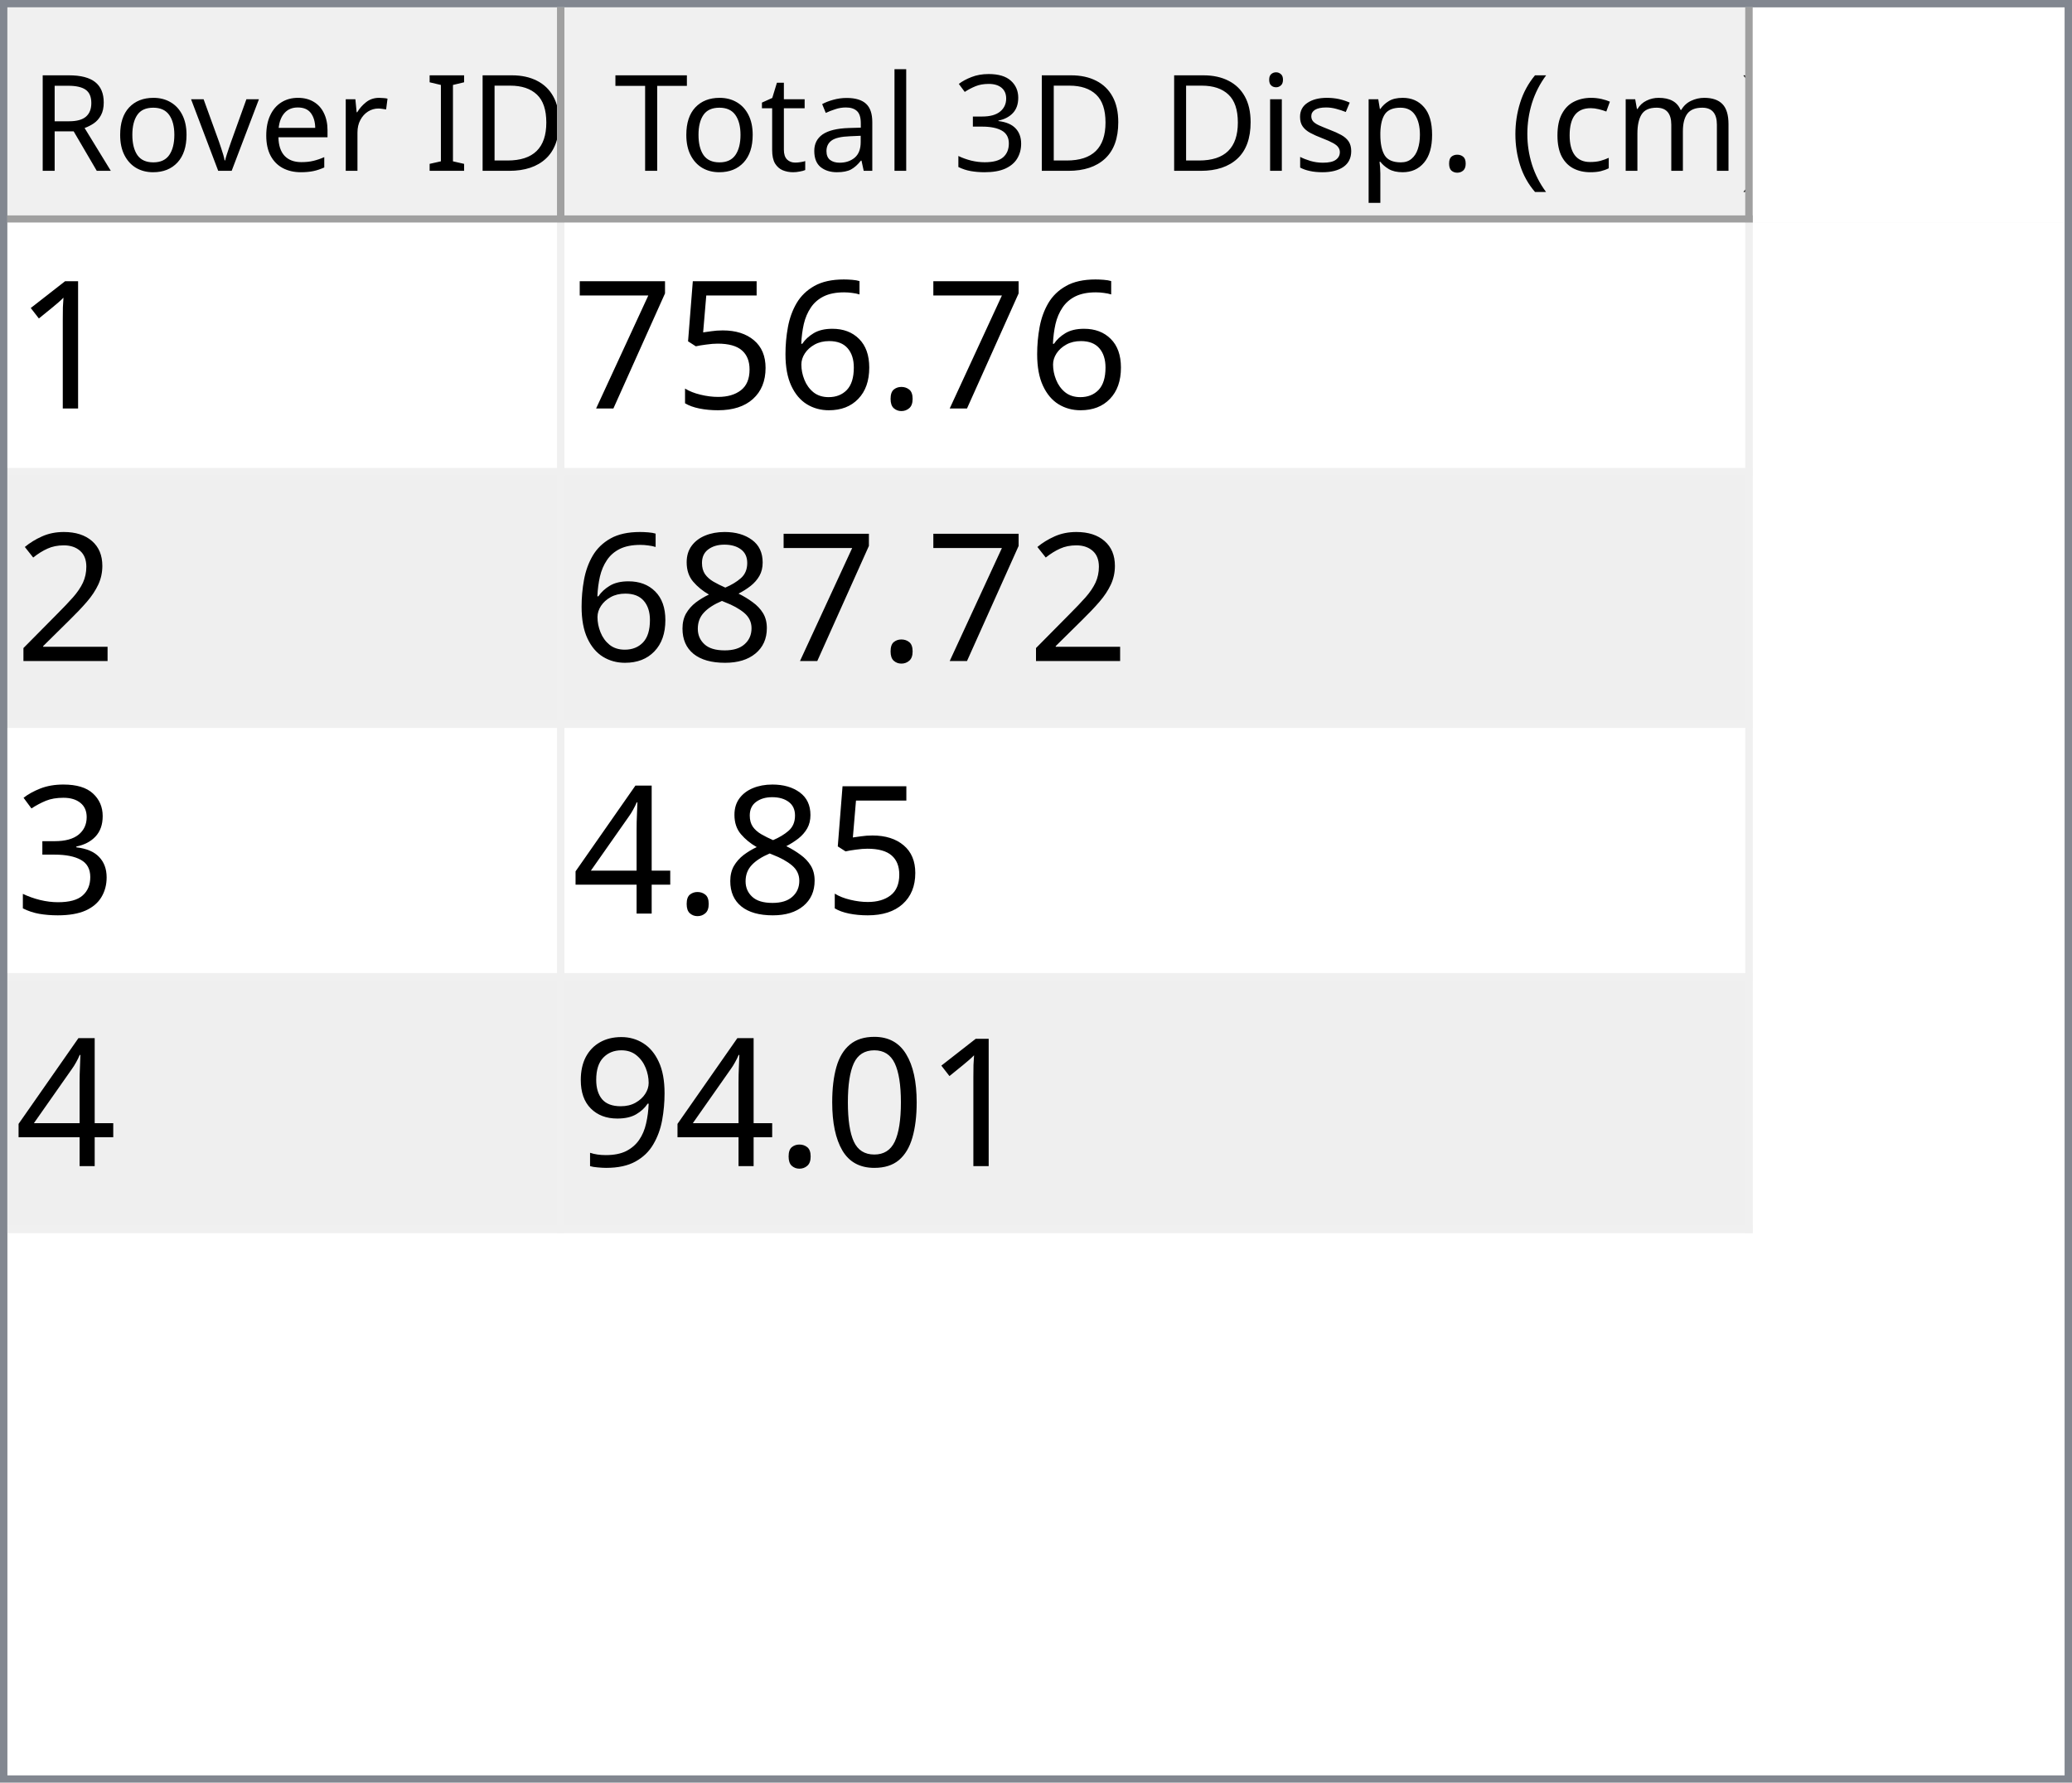
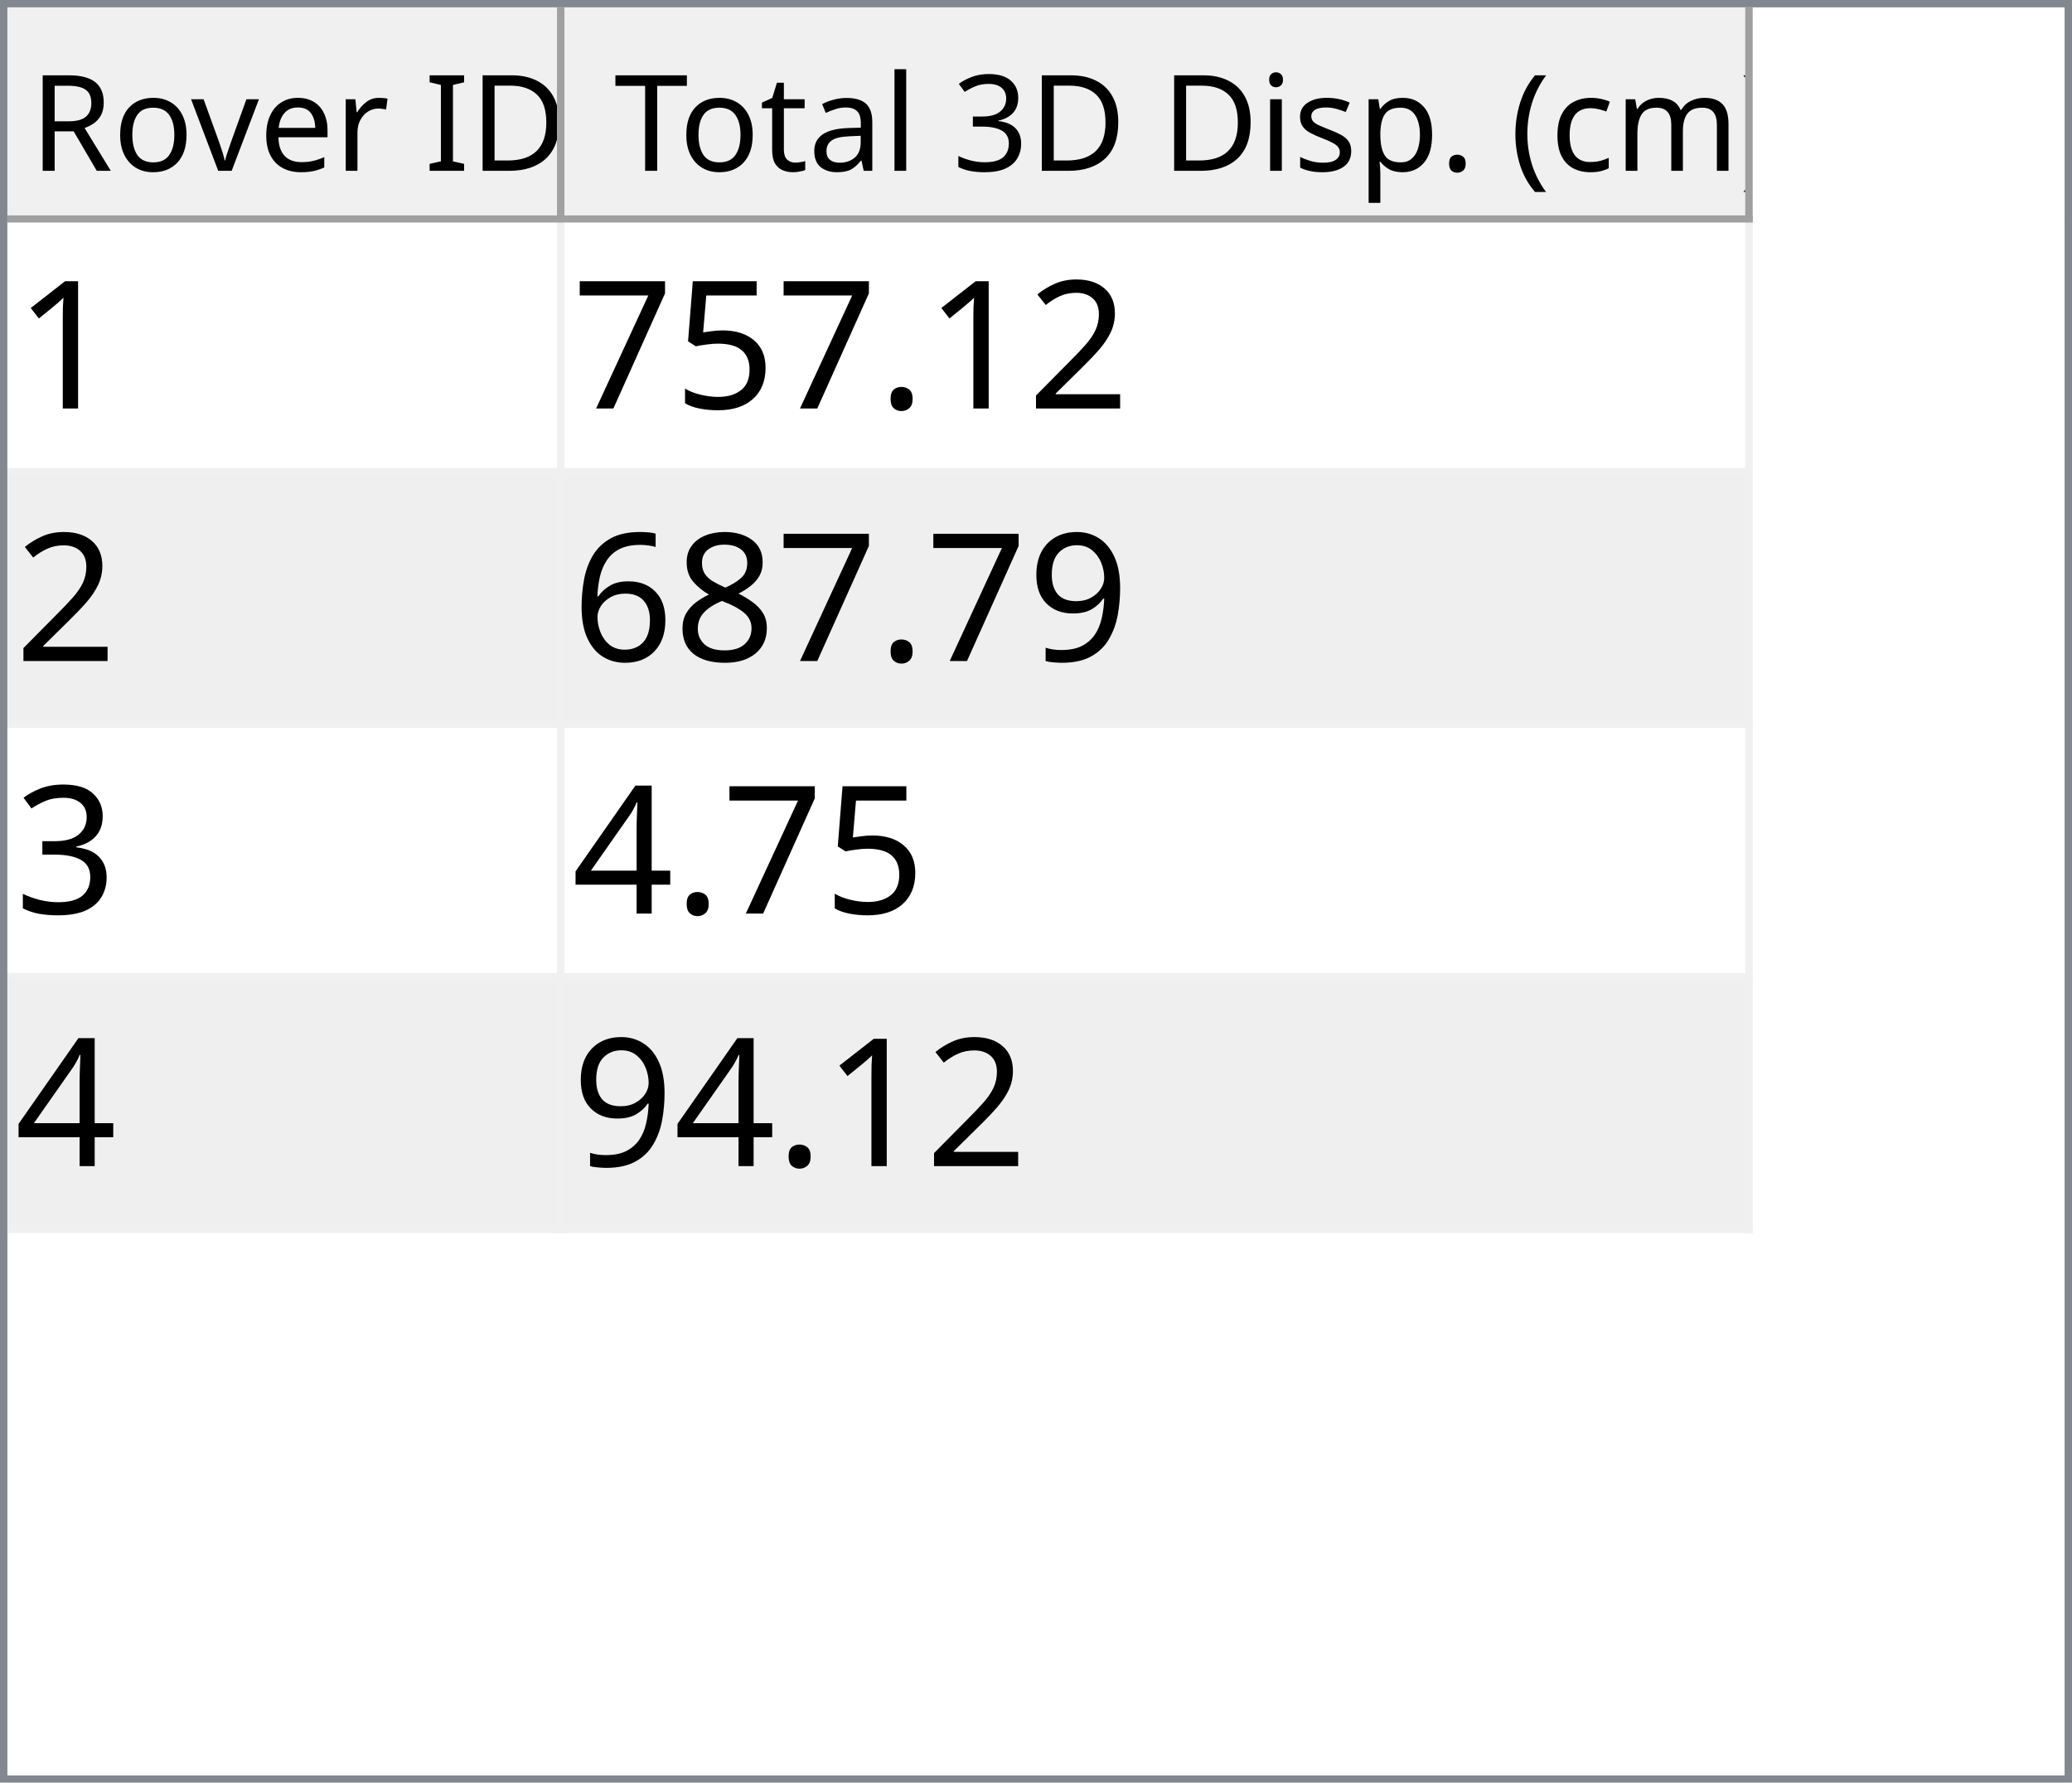
<svg xmlns="http://www.w3.org/2000/svg" style="fill-opacity:1; color-rendering:auto; color-interpolation:auto; text-rendering:auto; stroke:black; stroke-linecap:square; stroke-miterlimit:10; shape-rendering:auto; stroke-opacity:1; fill:black; stroke-dasharray:none; font-weight:normal; stroke-width:1; font-family:'Dialog'; font-style:normal; stroke-linejoin:miter; font-size:12px; stroke-dashoffset:0; image-rendering:auto;" width="279" height="240">
  <defs id="genericDefs" />
  <g>
    <defs id="defs1">
      <clipPath clipPathUnits="userSpaceOnUse" id="clipPath1">
        <path d="M0 0 L279 0 L279 240 L0 240 L0 0 Z" />
      </clipPath>
      <clipPath clipPathUnits="userSpaceOnUse" id="clipPath2">
        <path d="M0 0 L0 240 L279 240 L279 0 Z" />
      </clipPath>
      <clipPath clipPathUnits="userSpaceOnUse" id="clipPath3">
        <path d="M0 0 L0 29 L277 29 L277 0 Z" />
      </clipPath>
      <clipPath clipPathUnits="userSpaceOnUse" id="clipPath4">
        <path d="M0 0 L0 29 L75 29 L75 0 Z" />
      </clipPath>
      <clipPath clipPathUnits="userSpaceOnUse" id="clipPath5">
        <path d="M1 1 L1 28 L74 28 L74 1 Z" />
      </clipPath>
      <clipPath clipPathUnits="userSpaceOnUse" id="clipPath6">
        <path d="M0 0 L0 27 L73 27 L73 0 Z" />
      </clipPath>
      <clipPath clipPathUnits="userSpaceOnUse" id="clipPath7">
        <path d="M-0.5 -0.5 L-0.5 28.5 L74.5 28.5 L74.5 -0.5 Z" />
      </clipPath>
      <clipPath clipPathUnits="userSpaceOnUse" id="clipPath8">
        <path d="M0 0 L0 29 L160 29 L160 0 Z" />
      </clipPath>
      <clipPath clipPathUnits="userSpaceOnUse" id="clipPath9">
        <path d="M1 1 L1 28 L159 28 L159 1 Z" />
      </clipPath>
      <clipPath clipPathUnits="userSpaceOnUse" id="clipPath10">
        <path d="M0 0 L0 27 L158 27 L158 0 Z" />
      </clipPath>
      <clipPath clipPathUnits="userSpaceOnUse" id="clipPath11">
        <path d="M-0.5 -0.5 L-0.5 28.5 L159.5 28.5 L159.5 -0.5 Z" />
      </clipPath>
      <clipPath clipPathUnits="userSpaceOnUse" id="clipPath12">
        <path d="M0 0 L0 209 L277 209 L277 0 Z" />
      </clipPath>
      <clipPath clipPathUnits="userSpaceOnUse" id="clipPath13">
        <path d="M0 0 L0 136 L235 136 L235 0 Z" />
      </clipPath>
      <clipPath clipPathUnits="userSpaceOnUse" id="clipPath14">
        <path d="M-0.5 -0.5 L-0.5 135.5 L234.5 135.5 L234.5 -0.5 Z" />
      </clipPath>
      <clipPath clipPathUnits="userSpaceOnUse" id="clipPath15">
        <path d="M0 0 L0 33 L74 33 L74 0 Z" />
      </clipPath>
      <clipPath clipPathUnits="userSpaceOnUse" id="clipPath16">
        <path d="M0 0 L0 33 L159 33 L159 0 Z" />
      </clipPath>
      <font horiz-adv-x="64.551" id="font1">
        <font-face ascent="107.91" descent="25.098" units-per-em="100" style="font-style:normal; font-family:Segoe UI; font-weight:normal;" />
        <missing-glyph horiz-adv-x="64.551" d="M8.109 0 L8.109 68.266 L56.453 68.266 L56.453 0 L8.109 0 ZM15.328 7.234 L49.219 7.234 L49.219 61.031 L15.328 61.031 L15.328 7.234 Z" />
        <glyph unicode="D" horiz-adv-x="70.117" d="M9.188 0 L9.188 70.016 L28.516 70.016 Q65.531 70.016 65.531 35.891 Q65.531 19.672 55.25 9.836 Q44.969 0 27.734 0 L9.188 0 ZM17.391 62.594 L17.391 7.422 L27.828 7.422 Q41.609 7.422 49.273 14.797 Q56.938 22.172 56.938 35.688 Q56.938 62.594 28.328 62.594 L17.391 62.594 Z" />
        <glyph unicode="I" horiz-adv-x="26.611" d="M17.391 0 L9.188 0 L9.188 70.016 L17.391 70.016 L17.391 0 Z" />
        <glyph unicode=" " horiz-adv-x="27.393" d="" />
        <glyph unicode="r" horiz-adv-x="34.766" d="M34.188 41.891 Q32.078 43.5 28.125 43.5 Q23 43.5 19.555 38.672 Q16.109 33.844 16.109 25.484 L16.109 0 L8.109 0 L8.109 50 L16.109 50 L16.109 39.703 L16.312 39.703 Q18.016 44.969 21.531 47.922 Q25.047 50.875 29.391 50.875 Q32.516 50.875 34.188 50.203 L34.188 41.891 Z" />
        <glyph unicode="e" horiz-adv-x="52.295" d="M48.297 23 L12.984 23 Q13.188 14.656 17.484 10.109 Q21.781 5.562 29.297 5.562 Q37.75 5.562 44.828 11.141 L44.828 3.609 Q38.234 -1.172 27.391 -1.172 Q16.797 -1.172 10.742 5.641 Q4.688 12.453 4.688 24.812 Q4.688 36.469 11.305 43.82 Q17.922 51.172 27.734 51.172 Q37.547 51.172 42.922 44.828 Q48.297 38.484 48.297 27.203 L48.297 23 ZM40.094 29.781 Q40.047 36.719 36.75 40.578 Q33.453 44.438 27.594 44.438 Q21.922 44.438 17.969 40.383 Q14.016 36.328 13.094 29.781 L40.094 29.781 Z" />
        <glyph unicode="v" horiz-adv-x="47.9" d="M47.406 50 L27.484 0 L19.625 0 L0.688 50 L9.469 50 L22.172 13.672 Q23.578 9.672 23.922 6.688 L24.125 6.688 Q24.609 10.453 25.688 13.484 L38.969 50 L47.406 50 Z" />
        <glyph unicode="o" horiz-adv-x="58.594" d="M29 -1.172 Q17.922 -1.172 11.305 5.836 Q4.688 12.844 4.688 24.422 Q4.688 37.016 11.57 44.094 Q18.453 51.172 30.172 51.172 Q41.359 51.172 47.633 44.289 Q53.906 37.406 53.906 25.203 Q53.906 13.234 47.141 6.031 Q40.375 -1.172 29 -1.172 ZM29.594 44.438 Q21.875 44.438 17.383 39.188 Q12.891 33.938 12.891 24.703 Q12.891 15.828 17.43 10.695 Q21.969 5.562 29.594 5.562 Q37.359 5.562 41.531 10.594 Q45.703 15.625 45.703 24.906 Q45.703 34.281 41.531 39.359 Q37.359 44.438 29.594 44.438 Z" />
        <glyph unicode="R" horiz-adv-x="59.814" d="M59.375 0 L49.609 0 L37.891 19.625 Q36.281 22.359 34.766 24.289 Q33.25 26.219 31.664 27.438 Q30.078 28.656 28.25 29.219 Q26.422 29.781 24.125 29.781 L17.391 29.781 L17.391 0 L9.188 0 L9.188 70.016 L30.078 70.016 Q34.672 70.016 38.555 68.867 Q42.438 67.719 45.289 65.375 Q48.141 63.031 49.758 59.547 Q51.375 56.062 51.375 51.375 Q51.375 47.703 50.273 44.656 Q49.172 41.609 47.148 39.211 Q45.125 36.812 42.266 35.133 Q39.406 33.453 35.844 32.516 L35.844 32.328 Q37.594 31.547 38.891 30.547 Q40.188 29.547 41.359 28.18 Q42.531 26.812 43.68 25.078 Q44.828 23.344 46.234 21.047 L59.375 0 ZM17.391 62.594 L17.391 37.203 L28.516 37.203 Q31.594 37.203 34.203 38.133 Q36.812 39.062 38.719 40.797 Q40.625 42.531 41.703 45.047 Q42.781 47.562 42.781 50.688 Q42.781 56.297 39.141 59.445 Q35.5 62.594 28.609 62.594 L17.391 62.594 Z" />
        <glyph unicode=")" horiz-adv-x="30.176" d="M8.297 -15.922 L1.172 -15.922 Q16.406 2.344 16.406 26.812 Q16.406 51.469 1.078 70.016 L8.297 70.016 Q23.531 52.156 23.531 26.703 Q23.531 1.375 8.297 -15.922 Z" />
        <glyph unicode="m" horiz-adv-x="86.133" d="M79.109 0 L71.094 0 L71.094 28.719 Q71.094 37.016 68.531 40.727 Q65.969 44.438 59.906 44.438 Q54.781 44.438 51.195 39.75 Q47.609 35.062 47.609 28.516 L47.609 0 L39.594 0 L39.594 29.688 Q39.594 44.438 28.219 44.438 Q22.953 44.438 19.531 40.016 Q16.109 35.594 16.109 28.516 L16.109 0 L8.109 0 L8.109 50 L16.109 50 L16.109 42.094 L16.312 42.094 Q21.625 51.172 31.844 51.172 Q36.969 51.172 40.773 48.312 Q44.578 45.453 46 40.828 Q51.562 51.172 62.594 51.172 Q79.109 51.172 79.109 30.812 L79.109 0 Z" />
        <glyph unicode="c" horiz-adv-x="46.191" d="M42.188 2.297 Q36.422 -1.172 28.516 -1.172 Q17.828 -1.172 11.258 5.789 Q4.688 12.75 4.688 23.828 Q4.688 36.188 11.766 43.68 Q18.844 51.172 30.672 51.172 Q37.25 51.172 42.281 48.734 L42.281 40.531 Q36.719 44.438 30.375 44.438 Q22.703 44.438 17.797 38.945 Q12.891 33.453 12.891 24.516 Q12.891 15.719 17.508 10.641 Q22.125 5.562 29.891 5.562 Q36.422 5.562 42.188 9.906 L42.188 2.297 Z" />
        <glyph unicode="(" horiz-adv-x="30.176" d="M29.109 -15.922 L21.969 -15.922 Q6.844 1.375 6.844 26.703 Q6.844 52.156 21.969 70.016 L29.203 70.016 Q13.875 51.469 13.875 26.812 Q13.875 2.344 29.109 -15.922 Z" />
        <glyph unicode="." horiz-adv-x="21.68" d="M10.891 -1.078 Q8.641 -1.078 7.055 0.539 Q5.469 2.156 5.469 4.391 Q5.469 6.641 7.055 8.273 Q8.641 9.906 10.891 9.906 Q13.188 9.906 14.797 8.273 Q16.406 6.641 16.406 4.391 Q16.406 2.156 14.797 0.539 Q13.188 -1.078 10.891 -1.078 Z" />
        <glyph unicode="p" horiz-adv-x="58.789" d="M16.312 7.234 L16.109 7.234 L16.109 -23 L8.109 -23 L8.109 50 L16.109 50 L16.109 41.219 L16.312 41.219 Q22.219 51.172 33.594 51.172 Q43.266 51.172 48.688 44.461 Q54.109 37.75 54.109 26.469 Q54.109 13.922 48 6.375 Q41.891 -1.172 31.297 -1.172 Q21.578 -1.172 16.312 7.234 ZM16.109 27.391 L16.109 20.406 Q16.109 14.203 20.141 9.883 Q24.172 5.562 30.375 5.562 Q37.641 5.562 41.773 11.133 Q45.906 16.703 45.906 26.609 Q45.906 34.969 42.047 39.703 Q38.188 44.438 31.594 44.438 Q24.609 44.438 20.359 39.578 Q16.109 34.719 16.109 27.391 Z" />
        <glyph unicode="s" horiz-adv-x="42.432" d="M5.078 1.812 L5.078 10.406 Q11.625 5.562 19.484 5.562 Q30.031 5.562 30.031 12.594 Q30.031 14.594 29.125 15.992 Q28.219 17.391 26.68 18.461 Q25.141 19.531 23.07 20.383 Q21 21.234 18.609 22.172 Q15.281 23.484 12.766 24.828 Q10.25 26.172 8.57 27.859 Q6.891 29.547 6.031 31.695 Q5.172 33.844 5.172 36.719 Q5.172 40.234 6.789 42.945 Q8.406 45.656 11.086 47.484 Q13.766 49.312 17.211 50.242 Q20.656 51.172 24.312 51.172 Q30.812 51.172 35.938 48.922 L35.938 40.828 Q30.422 44.438 23.25 44.438 Q21 44.438 19.195 43.922 Q17.391 43.406 16.094 42.477 Q14.797 41.547 14.086 40.258 Q13.375 38.969 13.375 37.406 Q13.375 35.453 14.086 34.133 Q14.797 32.812 16.164 31.789 Q17.531 30.766 19.484 29.938 Q21.438 29.109 23.922 28.125 Q27.25 26.859 29.883 25.516 Q32.516 24.172 34.375 22.484 Q36.234 20.797 37.234 18.602 Q38.234 16.406 38.234 13.375 Q38.234 9.672 36.602 6.938 Q34.969 4.203 32.234 2.398 Q29.5 0.594 25.93 -0.289 Q22.359 -1.172 18.453 -1.172 Q10.75 -1.172 5.078 1.812 Z" />
        <glyph unicode="i" horiz-adv-x="24.219" d="M12.203 62.703 Q10.062 62.703 8.547 64.164 Q7.031 65.625 7.031 67.875 Q7.031 70.125 8.547 71.609 Q10.062 73.094 12.203 73.094 Q14.406 73.094 15.945 71.609 Q17.484 70.125 17.484 67.875 Q17.484 65.719 15.945 64.211 Q14.406 62.703 12.203 62.703 ZM16.109 0 L8.109 0 L8.109 50 L16.109 50 L16.109 0 Z" />
        <glyph unicode="3" horiz-adv-x="53.906" d="M46.531 19.828 Q46.531 15.094 44.75 11.211 Q42.969 7.328 39.719 4.57 Q36.469 1.812 31.93 0.297 Q27.391 -1.219 21.922 -1.219 Q11.922 -1.219 6 2.594 L6 11.188 Q13.094 5.609 22.219 5.609 Q25.875 5.609 28.828 6.539 Q31.781 7.469 33.906 9.227 Q36.031 10.984 37.18 13.477 Q38.328 15.969 38.328 19.094 Q38.328 32.812 18.797 32.812 L12.984 32.812 L12.984 39.594 L18.5 39.594 Q35.797 39.594 35.797 52.484 Q35.797 64.406 22.609 64.406 Q15.188 64.406 8.688 59.422 L8.688 67.188 Q15.375 71.188 24.609 71.188 Q29 71.188 32.57 69.969 Q36.141 68.75 38.68 66.555 Q41.219 64.359 42.609 61.281 Q44 58.203 44 54.5 Q44 40.672 30.031 36.719 L30.031 36.531 Q33.594 36.141 36.625 34.797 Q39.656 33.453 41.852 31.305 Q44.047 29.156 45.289 26.25 Q46.531 23.344 46.531 19.828 Z" />
        <glyph unicode="l" horiz-adv-x="24.219" d="M16.109 0 L8.109 0 L8.109 74.031 L16.109 74.031 L16.109 0 Z" />
        <glyph unicode="a" horiz-adv-x="50.879" d="M43.891 0 L35.891 0 L35.891 7.812 L35.688 7.812 Q30.469 -1.172 20.312 -1.172 Q12.844 -1.172 8.617 2.781 Q4.391 6.734 4.391 13.281 Q4.391 27.297 20.906 29.594 L35.891 31.688 Q35.891 44.438 25.594 44.438 Q16.547 44.438 9.281 38.281 L9.281 46.484 Q16.656 51.172 26.266 51.172 Q43.891 51.172 43.891 32.516 L43.891 0 ZM35.891 25.297 L23.828 23.641 Q18.266 22.859 15.43 20.875 Q12.594 18.891 12.594 13.875 Q12.594 10.203 15.211 7.883 Q17.828 5.562 22.172 5.562 Q28.125 5.562 32.008 9.742 Q35.891 13.922 35.891 20.312 L35.891 25.297 Z" />
        <glyph unicode="t" horiz-adv-x="33.887" d="M31.297 0.484 Q28.469 -1.078 23.828 -1.078 Q10.688 -1.078 10.688 13.578 L10.688 43.172 L2.094 43.172 L2.094 50 L10.688 50 L10.688 62.203 L18.703 64.797 L18.703 50 L31.297 50 L31.297 43.172 L18.703 43.172 L18.703 14.984 Q18.703 9.969 20.414 7.82 Q22.125 5.672 26.078 5.672 Q29.109 5.672 31.297 7.328 L31.297 0.484 Z" />
        <glyph unicode="T" horiz-adv-x="52.393" d="M50.594 62.594 L30.375 62.594 L30.375 0 L22.172 0 L22.172 62.594 L2 62.594 L2 70.016 L50.594 70.016 L50.594 62.594 Z" />
      </font>
      <font horiz-adv-x="75.0" id="font2">
        <font-face ascent="100.537" descent="21.973" units-per-em="100" style="font-style:normal; font-family:sans-serif; font-weight:normal;" />
        <missing-glyph horiz-adv-x="75.0" d="M12.5 0 L12.5 62.5 L62.5 62.5 L62.5 0 L12.5 0 ZM14.062 1.562 L60.938 1.562 L60.938 60.938 L14.062 60.938 L14.062 1.562 Z" />
        <glyph unicode="1" horiz-adv-x="55.615" d="M37.25 0 L28.469 0 L28.469 56 Q25.297 52.984 20.141 49.953 Q14.984 46.922 10.891 45.406 L10.891 53.906 Q18.266 57.375 23.781 62.305 Q29.297 67.234 31.594 71.875 L37.25 71.875 L37.25 0 Z" />
+         <glyph unicode="2" horiz-adv-x="55.615" d="M50.344 8.453 L50.344 0 L3.031 0 Q2.938 3.172 4.047 6.109 Q5.859 10.938 9.836 15.625 Q13.812 20.312 21.344 26.469 Q33.016 36.031 37.117 41.625 Q41.219 47.219 41.219 52.203 Q41.219 57.422 37.477 61.008 Q33.734 64.594 27.734 64.594 Q21.391 64.594 17.578 60.789 Q13.766 56.984 13.719 50.25 L4.688 51.172 Q5.609 61.281 11.664 66.578 Q17.719 71.875 27.938 71.875 Q38.234 71.875 44.242 66.164 Q50.25 60.453 50.25 52 Q50.25 47.703 48.492 43.555 Q46.734 39.406 42.656 34.812 Q38.578 30.219 29.109 22.219 Q21.188 15.578 18.945 13.211 Q16.703 10.844 15.234 8.453 L50.344 8.453 Z" />
        <glyph unicode="." horiz-adv-x="27.783" d="M9.078 0 L9.078 10.016 L19.094 10.016 L19.094 0 L9.078 0 Z" />
-         <glyph unicode="6" horiz-adv-x="55.615" d="M49.75 54.047 L41.016 53.375 Q39.844 58.547 37.703 60.891 Q34.125 64.656 28.906 64.656 Q24.703 64.656 21.531 62.312 Q17.391 59.281 14.992 53.469 Q12.594 47.656 12.5 36.922 Q15.672 41.75 20.266 44.094 Q24.859 46.438 29.891 46.438 Q38.672 46.438 44.852 39.969 Q51.031 33.5 51.031 23.25 Q51.031 16.5 48.125 10.719 Q45.219 4.938 40.141 1.859 Q35.062 -1.219 28.609 -1.219 Q17.625 -1.219 10.695 6.859 Q3.766 14.938 3.766 33.5 Q3.766 54.25 11.422 63.672 Q18.109 71.875 29.438 71.875 Q37.891 71.875 43.289 67.141 Q48.688 62.406 49.75 54.047 ZM13.875 23.188 Q13.875 18.656 15.797 14.508 Q17.719 10.359 21.188 8.18 Q24.656 6 28.469 6 Q34.031 6 38.039 10.492 Q42.047 14.984 42.047 22.703 Q42.047 30.125 38.086 34.398 Q34.125 38.672 28.125 38.672 Q22.172 38.672 18.023 34.398 Q13.875 30.125 13.875 23.188 Z" />
        <glyph unicode="5" horiz-adv-x="55.615" d="M4.156 18.75 L13.375 19.531 Q14.406 12.797 18.141 9.398 Q21.875 6 27.156 6 Q33.5 6 37.891 10.789 Q42.281 15.578 42.281 23.484 Q42.281 31 38.062 35.352 Q33.844 39.703 27 39.703 Q22.75 39.703 19.336 37.773 Q15.922 35.844 13.969 32.766 L5.719 33.844 L12.641 70.609 L48.25 70.609 L48.25 62.203 L19.672 62.203 L15.828 42.969 Q22.266 47.469 29.344 47.469 Q38.719 47.469 45.164 40.969 Q51.609 34.469 51.609 24.266 Q51.609 14.547 45.953 7.469 Q39.062 -1.219 27.156 -1.219 Q17.391 -1.219 11.211 4.25 Q5.031 9.719 4.156 18.75 Z" />
        <glyph unicode="7" horiz-adv-x="55.615" d="M4.734 62.203 L4.734 70.656 L51.078 70.656 L51.078 63.812 Q44.234 56.547 37.523 44.484 Q30.812 32.422 27.156 19.672 Q24.516 10.688 23.781 0 L14.75 0 Q14.891 8.453 18.062 20.414 Q21.234 32.375 27.172 43.484 Q33.109 54.594 39.797 62.203 L4.734 62.203 Z" />
-         <glyph unicode="2" horiz-adv-x="55.615" d="M50.344 8.453 L50.344 0 L3.031 0 Q2.938 3.172 4.047 6.109 Q5.859 10.938 9.836 15.625 Q13.812 20.312 21.344 26.469 Q33.016 36.031 37.117 41.625 Q41.219 47.219 41.219 52.203 Q41.219 57.422 37.477 61.008 Q33.734 64.594 27.734 64.594 Q21.391 64.594 17.578 60.789 Q13.766 56.984 13.719 50.25 L4.688 51.172 Q5.609 61.281 11.664 66.578 Q17.719 71.875 27.938 71.875 Q38.234 71.875 44.242 66.164 Q50.25 60.453 50.25 52 Q50.25 47.703 48.492 43.555 Q46.734 39.406 42.656 34.812 Q38.578 30.219 29.109 22.219 Q21.188 15.578 18.945 13.211 Q16.703 10.844 15.234 8.453 L50.344 8.453 Z" />
+         <glyph unicode="9" horiz-adv-x="55.615" d="M5.469 16.547 L13.922 17.328 Q14.984 11.375 18.016 8.688 Q21.047 6 25.781 6 Q29.828 6 32.883 7.859 Q35.938 9.719 37.891 12.82 Q39.844 15.922 41.164 21.195 Q42.484 26.469 42.484 31.938 Q42.484 32.516 42.438 33.688 Q39.797 29.5 35.234 26.883 Q30.672 24.266 25.344 24.266 Q16.453 24.266 10.305 30.711 Q4.156 37.156 4.156 47.703 Q4.156 58.594 10.578 65.234 Q17 71.875 26.656 71.875 Q33.641 71.875 39.43 68.117 Q45.219 64.359 48.219 57.398 Q51.219 50.438 51.219 37.25 Q51.219 23.531 48.242 15.406 Q45.266 7.281 39.383 3.031 Q33.5 -1.219 25.594 -1.219 Q17.188 -1.219 11.867 3.445 Q6.547 8.109 5.469 16.547 ZM41.453 48.141 Q41.453 55.719 37.43 60.156 Q33.406 64.594 27.734 64.594 Q21.875 64.594 17.531 59.812 Q13.188 55.031 13.188 47.406 Q13.188 40.578 17.312 36.305 Q21.438 32.031 27.484 32.031 Q33.594 32.031 37.523 36.305 Q41.453 40.578 41.453 48.141 Z" />
        <glyph unicode="8" horiz-adv-x="55.615" d="M17.672 38.812 Q12.203 40.828 9.57 44.539 Q6.938 48.25 6.938 53.422 Q6.938 61.234 12.555 66.555 Q18.172 71.875 27.484 71.875 Q36.859 71.875 42.578 66.43 Q48.297 60.984 48.297 53.172 Q48.297 48.188 45.68 44.508 Q43.062 40.828 37.75 38.812 Q44.344 36.672 47.781 31.883 Q51.219 27.094 51.219 20.453 Q51.219 11.281 44.727 5.031 Q38.234 -1.219 27.641 -1.219 Q17.047 -1.219 10.547 5.055 Q4.047 11.328 4.047 20.703 Q4.047 27.688 7.594 32.398 Q11.141 37.109 17.672 38.812 ZM15.922 53.719 Q15.922 48.641 19.195 45.414 Q22.469 42.188 27.688 42.188 Q32.766 42.188 36.016 45.383 Q39.266 48.578 39.266 53.219 Q39.266 58.062 35.914 61.359 Q32.562 64.656 27.594 64.656 Q22.562 64.656 19.242 61.43 Q15.922 58.203 15.922 53.719 ZM13.094 20.656 Q13.094 16.891 14.875 13.375 Q16.656 9.859 20.172 7.93 Q23.688 6 27.734 6 Q34.031 6 38.133 10.055 Q42.234 14.109 42.234 20.359 Q42.234 26.703 38.016 30.859 Q33.797 35.016 27.438 35.016 Q21.234 35.016 17.164 30.914 Q13.094 26.812 13.094 20.656 Z" />
+         <glyph unicode="6" horiz-adv-x="55.615" d="M49.75 54.047 L41.016 53.375 Q39.844 58.547 37.703 60.891 Q34.125 64.656 28.906 64.656 Q24.703 64.656 21.531 62.312 Q17.391 59.281 14.992 53.469 Q12.594 47.656 12.5 36.922 Q15.672 41.75 20.266 44.094 Q24.859 46.438 29.891 46.438 Q38.672 46.438 44.852 39.969 Q51.031 33.5 51.031 23.25 Q51.031 16.5 48.125 10.719 Q45.219 4.938 40.141 1.859 Q35.062 -1.219 28.609 -1.219 Q17.625 -1.219 10.695 6.859 Q3.766 14.938 3.766 33.5 Q3.766 54.25 11.422 63.672 Q18.109 71.875 29.438 71.875 Q37.891 71.875 43.289 67.141 Q48.688 62.406 49.75 54.047 ZM13.875 23.188 Q13.875 18.656 15.797 14.508 Q17.719 10.359 21.188 8.18 Q24.656 6 28.469 6 Q34.031 6 38.039 10.492 Q42.047 14.984 42.047 22.703 Q42.047 30.125 38.086 34.398 Q34.125 38.672 28.125 38.672 Q22.172 38.672 18.023 34.398 Q13.875 30.125 13.875 23.188 Z" />
        <glyph unicode="3" horiz-adv-x="55.615" d="M4.203 18.891 L12.984 20.062 Q14.5 12.594 18.141 9.297 Q21.781 6 27 6 Q33.203 6 37.477 10.297 Q41.75 14.594 41.75 20.953 Q41.75 27 37.797 30.93 Q33.844 34.859 27.734 34.859 Q25.25 34.859 21.531 33.891 L22.516 41.609 Q23.391 41.5 23.922 41.5 Q29.547 41.5 34.039 44.43 Q38.531 47.359 38.531 53.469 Q38.531 58.297 35.258 61.477 Q31.984 64.656 26.812 64.656 Q21.688 64.656 18.266 61.43 Q14.844 58.203 13.875 51.766 L5.078 53.328 Q6.688 62.156 12.398 67.016 Q18.109 71.875 26.609 71.875 Q32.469 71.875 37.398 69.359 Q42.328 66.844 44.945 62.5 Q47.562 58.156 47.562 53.266 Q47.562 48.641 45.07 44.828 Q42.578 41.016 37.703 38.766 Q44.047 37.312 47.562 32.695 Q51.078 28.078 51.078 21.141 Q51.078 11.766 44.242 5.25 Q37.406 -1.266 26.953 -1.266 Q17.531 -1.266 11.305 4.352 Q5.078 9.969 4.203 18.891 Z" />
        <glyph unicode="4" horiz-adv-x="55.615" d="M32.328 0 L32.328 17.141 L1.266 17.141 L1.266 25.203 L33.938 71.578 L41.109 71.578 L41.109 25.203 L50.781 25.203 L50.781 17.141 L41.109 17.141 L41.109 0 L32.328 0 ZM32.328 25.203 L32.328 57.469 L9.906 25.203 L32.328 25.203 Z" />
-         <glyph unicode="0" horiz-adv-x="55.615" d="M4.156 35.297 Q4.156 48 6.766 55.742 Q9.375 63.484 14.523 67.68 Q19.672 71.875 27.484 71.875 Q33.25 71.875 37.594 69.555 Q41.938 67.234 44.773 62.867 Q47.609 58.5 49.219 52.227 Q50.828 45.953 50.828 35.297 Q50.828 22.703 48.242 14.969 Q45.656 7.234 40.508 3.008 Q35.359 -1.219 27.484 -1.219 Q17.141 -1.219 11.234 6.203 Q4.156 15.141 4.156 35.297 ZM13.188 35.297 Q13.188 17.672 17.312 11.836 Q21.438 6 27.484 6 Q33.547 6 37.672 11.859 Q41.797 17.719 41.797 35.297 Q41.797 52.984 37.672 58.789 Q33.547 64.594 27.391 64.594 Q21.344 64.594 17.719 59.469 Q13.188 52.938 13.188 35.297 Z" />
-         <glyph unicode="9" horiz-adv-x="55.615" d="M5.469 16.547 L13.922 17.328 Q14.984 11.375 18.016 8.688 Q21.047 6 25.781 6 Q29.828 6 32.883 7.859 Q35.938 9.719 37.891 12.82 Q39.844 15.922 41.164 21.195 Q42.484 26.469 42.484 31.938 Q42.484 32.516 42.438 33.688 Q39.797 29.5 35.234 26.883 Q30.672 24.266 25.344 24.266 Q16.453 24.266 10.305 30.711 Q4.156 37.156 4.156 47.703 Q4.156 58.594 10.578 65.234 Q17 71.875 26.656 71.875 Q33.641 71.875 39.43 68.117 Q45.219 64.359 48.219 57.398 Q51.219 50.438 51.219 37.25 Q51.219 23.531 48.242 15.406 Q45.266 7.281 39.383 3.031 Q33.5 -1.219 25.594 -1.219 Q17.188 -1.219 11.867 3.445 Q6.547 8.109 5.469 16.547 ZM41.453 48.141 Q41.453 55.719 37.43 60.156 Q33.406 64.594 27.734 64.594 Q21.875 64.594 17.531 59.812 Q13.188 55.031 13.188 47.406 Q13.188 40.578 17.312 36.305 Q21.438 32.031 27.484 32.031 Q33.594 32.031 37.523 36.305 Q41.453 40.578 41.453 48.141 Z" />
      </font>
    </defs>
    <g style="fill:white; stroke:white;">
      <rect x="0" y="0" width="279" style="clip-path:url(#clipPath1); stroke:none;" height="240" />
    </g>
    <g style="fill:white; text-rendering:optimizeSpeed; color-rendering:optimizeSpeed; image-rendering:optimizeSpeed; shape-rendering:crispEdges; stroke:white; color-interpolation:sRGB;">
      <rect x="0" width="279" height="240" y="0" style="stroke:none;" />
      <path style="stroke:none;" d="M0 240 L279 240 L279 0 L0 0 Z" />
    </g>
    <g style="fill:rgb(240,240,240); font-size:18px; font-family:'Segoe UI'; stroke:rgb(240,240,240);">
      <rect x="0" y="0" width="279" style="clip-path:url(#clipPath2); stroke:none;" height="240" />
    </g>
    <g style="fill:rgb(130,135,144); font-size:18px; font-family:'Segoe UI'; stroke:rgb(130,135,144);">
      <path d="M0 0 L279 0 L279 240 L0 240 L0 0 ZM1 1 L278 1 L278 239 L1 239 L1 1 Z" style="fill-rule:evenodd; clip-path:url(#clipPath2); stroke:none;" />
    </g>
    <g style="fill:white; font-size:18px; font-family:'Segoe UI'; stroke:white;" transform="translate(1,1)">
      <rect x="0" y="0" width="277" style="clip-path:url(#clipPath3); stroke:none;" height="29" />
    </g>
    <g style="fill:rgb(240,240,240); font-size:18px; font-family:'Segoe UI'; stroke:rgb(240,240,240);" transform="translate(1,1)">
      <rect x="0" y="0" width="75" style="clip-path:url(#clipPath4); stroke:none;" height="29" />
    </g>
    <g style="font-family:'Segoe UI'; font-size:18px;" transform="translate(2,2)">
      <text x="2" xml:space="preserve" y="21" style="clip-path:url(#clipPath6); stroke:none;">Rover ID</text>
    </g>
    <g transform="translate(1.5,1.5)" style="fill:rgb(160,160,160); font-size:18px; font-family:'Segoe UI'; stroke:rgb(160,160,160); stroke-linejoin:bevel;">
      <line x1="74" x2="74" y1="0" style="fill:none; clip-path:url(#clipPath7);" y2="28" />
    </g>
    <g transform="matrix(1,0,0,1,1,1) translate(0.5,0.5)" style="fill:rgb(160,160,160); font-size:18px; font-family:'Segoe UI'; stroke:rgb(160,160,160); stroke-linejoin:bevel;">
      <line x1="0" x2="74" y1="28" style="fill:none; clip-path:url(#clipPath7);" y2="28" />
    </g>
    <g style="fill:rgb(240,240,240); font-size:18px; font-family:'Segoe UI'; stroke:rgb(240,240,240);" transform="translate(76,1)">
      <rect x="0" y="0" width="160" style="clip-path:url(#clipPath8); stroke:none;" height="29" />
    </g>
    <g style="font-family:'Segoe UI'; font-size:18px;" transform="translate(77,2)">
      <text x="1" xml:space="preserve" y="21" style="clip-path:url(#clipPath10); stroke:none;"> Total 3D Disp. (cm)</text>
    </g>
    <g transform="translate(76.5,1.5)" style="fill:rgb(160,160,160); font-size:18px; font-family:'Segoe UI'; stroke:rgb(160,160,160); stroke-linejoin:bevel;">
      <line x1="159" x2="159" y1="0" style="fill:none; clip-path:url(#clipPath11);" y2="28" />
    </g>
    <g transform="matrix(1,0,0,1,76,1) translate(0.5,0.5)" style="fill:rgb(160,160,160); font-size:18px; font-family:'Segoe UI'; stroke:rgb(160,160,160); stroke-linejoin:bevel;">
      <line x1="0" x2="159" y1="28" style="fill:none; clip-path:url(#clipPath11);" y2="28" />
    </g>
    <g style="fill:white; font-size:18px; font-family:'Segoe UI'; stroke:white;" transform="translate(1,30)">
      <rect x="0" y="0" width="277" style="clip-path:url(#clipPath12); stroke:none;" height="209" />
    </g>
    <g style="fill:rgb(240,240,240); font-size:24px; font-family:sans-serif; stroke:rgb(240,240,240);" transform="translate(1,30)">
      <rect x="0" y="0" width="235" style="clip-path:url(#clipPath13); stroke:none;" height="136" />
      <line transform="translate(0.5,0.5)" x1="0" x2="234" y1="33" style="clip-path:url(#clipPath14); fill:none; stroke-linejoin:bevel;" y2="33" />
    </g>
    <g transform="matrix(1,0,0,1,1,30) translate(0.5,0.5)" style="fill:rgb(240,240,240); font-size:24px; font-family:sans-serif; stroke:rgb(240,240,240); stroke-linejoin:bevel;">
      <line x1="0" x2="234" y1="67" style="fill:none; clip-path:url(#clipPath14);" y2="67" />
    </g>
    <g transform="matrix(1,0,0,1,1,30) translate(0.5,0.5)" style="fill:rgb(240,240,240); font-size:24px; font-family:sans-serif; stroke:rgb(240,240,240); stroke-linejoin:bevel;">
      <line x1="0" x2="234" y1="101" style="fill:none; clip-path:url(#clipPath14);" y2="101" />
    </g>
    <g transform="matrix(1,0,0,1,1,30) translate(0.5,0.5)" style="fill:rgb(240,240,240); font-size:24px; font-family:sans-serif; stroke:rgb(240,240,240); stroke-linejoin:bevel;">
      <line x1="0" x2="234" y1="135" style="fill:none; clip-path:url(#clipPath14);" y2="135" />
    </g>
    <g transform="matrix(1,0,0,1,1,30) translate(0.5,0.5)" style="fill:rgb(240,240,240); font-size:24px; font-family:sans-serif; stroke:rgb(240,240,240); stroke-linejoin:bevel;">
      <line x1="74" x2="74" y1="0" style="fill:none; clip-path:url(#clipPath14);" y2="135" />
    </g>
    <g transform="matrix(1,0,0,1,1,30) translate(0.5,0.5)" style="fill:rgb(240,240,240); font-size:24px; font-family:sans-serif; stroke:rgb(240,240,240); stroke-linejoin:bevel;">
      <line x1="234" x2="234" y1="0" style="fill:none; clip-path:url(#clipPath14);" y2="135" />
    </g>
    <g style="fill:white; font-size:24px; font-family:sans-serif; stroke:white;" transform="matrix(1,0,0,1,1,30)">
      <rect x="0" y="0" width="74" style="clip-path:url(#clipPath15); stroke:none;" height="33" />
      <text x="1" y="25" style="fill:black; clip-path:url(#clipPath15); stroke:none;" xml:space="preserve">1</text>
    </g>
    <g style="fill:white; font-size:24px; font-family:sans-serif; stroke:white;" transform="matrix(1,0,0,1,1,30) translate(75,0)">
      <rect x="0" y="0" width="159" style="clip-path:url(#clipPath16); stroke:none;" height="33" />
-       <text x="1" y="25" style="fill:black; clip-path:url(#clipPath16); stroke:none;" xml:space="preserve">756.76</text>
+       <text x="1" y="25" style="fill:black; clip-path:url(#clipPath16); stroke:none;" xml:space="preserve">757.12</text>
    </g>
    <g style="fill:rgb(239,239,239); font-size:24px; font-family:sans-serif; stroke:rgb(239,239,239);" transform="matrix(1,0,0,1,1,30) translate(0,34)">
      <rect x="0" y="0" width="74" style="clip-path:url(#clipPath15); stroke:none;" height="33" />
      <text x="1" y="25" style="fill:black; clip-path:url(#clipPath15); stroke:none;" xml:space="preserve">2</text>
    </g>
    <g style="fill:rgb(239,239,239); font-size:24px; font-family:sans-serif; stroke:rgb(239,239,239);" transform="matrix(1,0,0,1,1,30) translate(75,34)">
      <rect x="0" y="0" width="159" style="clip-path:url(#clipPath16); stroke:none;" height="33" />
-       <text x="1" y="25" style="fill:black; clip-path:url(#clipPath16); stroke:none;" xml:space="preserve">687.72</text>
+       <text x="1" y="25" style="fill:black; clip-path:url(#clipPath16); stroke:none;" xml:space="preserve">687.79</text>
    </g>
    <g style="fill:white; font-size:24px; font-family:sans-serif; stroke:white;" transform="matrix(1,0,0,1,1,30) translate(0,68)">
      <rect x="0" y="0" width="74" style="clip-path:url(#clipPath15); stroke:none;" height="33" />
      <text x="1" y="25" style="fill:black; clip-path:url(#clipPath15); stroke:none;" xml:space="preserve">3</text>
    </g>
    <g style="fill:white; font-size:24px; font-family:sans-serif; stroke:white;" transform="matrix(1,0,0,1,1,30) translate(75,68)">
      <rect x="0" y="0" width="159" style="clip-path:url(#clipPath16); stroke:none;" height="33" />
-       <text x="1" y="25" style="fill:black; clip-path:url(#clipPath16); stroke:none;" xml:space="preserve">4.85</text>
+       <text x="1" y="25" style="fill:black; clip-path:url(#clipPath16); stroke:none;" xml:space="preserve">4.75</text>
    </g>
    <g style="fill:rgb(239,239,239); font-size:24px; font-family:sans-serif; stroke:rgb(239,239,239);" transform="matrix(1,0,0,1,1,30) translate(0,102)">
      <rect x="0" y="0" width="74" style="clip-path:url(#clipPath15); stroke:none;" height="33" />
      <text x="1" y="25" style="fill:black; clip-path:url(#clipPath15); stroke:none;" xml:space="preserve">4</text>
    </g>
    <g style="fill:rgb(239,239,239); font-size:24px; font-family:sans-serif; stroke:rgb(239,239,239);" transform="matrix(1,0,0,1,1,30) translate(75,102)">
      <rect x="0" y="0" width="159" style="clip-path:url(#clipPath16); stroke:none;" height="33" />
-       <text x="1" y="25" style="fill:black; clip-path:url(#clipPath16); stroke:none;" xml:space="preserve">94.01</text>
+       <text x="1" y="25" style="fill:black; clip-path:url(#clipPath16); stroke:none;" xml:space="preserve">94.12</text>
    </g>
  </g>
</svg>
